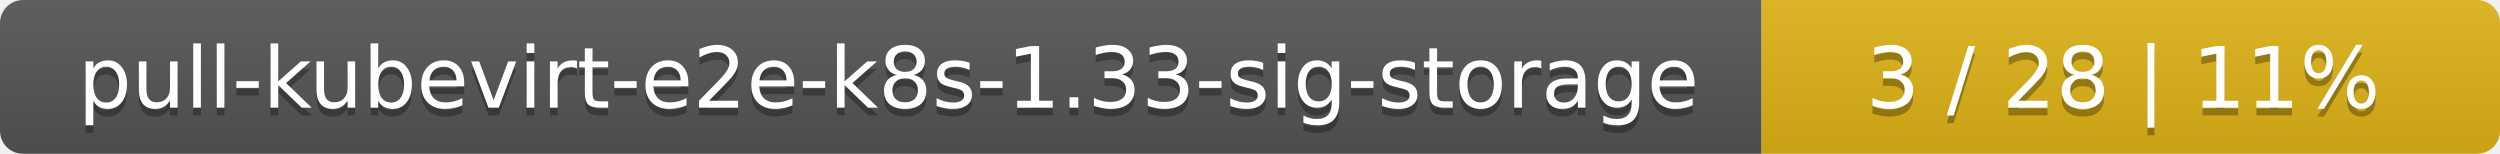
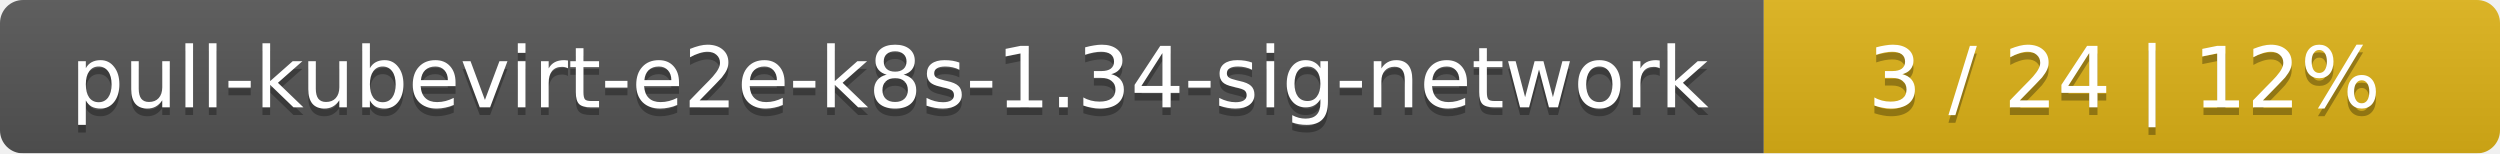
- <svg xmlns="http://www.w3.org/2000/svg" width="325" height="20">
+ <svg xmlns="http://www.w3.org/2000/svg" width="326" height="20">
  <linearGradient id="smooth" x2="0" y2="100%">
    <stop offset="0" stop-color="#bbb" stop-opacity=".1" />
    <stop offset="1" stop-opacity=".1" />
  </linearGradient>
  <mask id="round">
-     <rect width="325" height="20" rx="3" fill="#fff" />
+     <rect width="326" height="20" rx="3" fill="#fff" />
  </mask>
  <g mask="url(#round)">
-     <rect width="229" height="20" fill="#555" />
-     <rect x="229" width="96" height="20" fill="#dfb317" />
-     <rect width="325" height="20" fill="url(#smooth)" />
+     <rect width="230" height="20" fill="#555" />
+     <rect x="230" width="96" height="20" fill="#dfb317" />
+     <rect width="326" height="20" fill="url(#smooth)" />
  </g>
  <g fill="#fff" text-anchor="middle" font-family="DejaVu Sans,Verdana,Geneva,sans-serif" font-size="11">
-     <text x="115.5" y="15" fill="#010101" fill-opacity=".3">pull-kubevirt-e2e-k8s-1.33-sig-storage</text>
-     <text x="115.5" y="14">pull-kubevirt-e2e-k8s-1.33-sig-storage</text>
-     <text x="276" y="15" fill="#010101" fill-opacity=".3">3 / 28    |    11%</text>
-     <text x="276" y="14">3 / 28    |    11%</text>
+     <text x="116" y="15" fill="#010101" fill-opacity=".3">pull-kubevirt-e2e-k8s-1.34-sig-network</text>
+     <text x="116" y="14">pull-kubevirt-e2e-k8s-1.34-sig-network</text>
+     <text x="277" y="15" fill="#010101" fill-opacity=".3">3 / 24    |    12%</text>
+     <text x="277" y="14">3 / 24    |    12%</text>
  </g>
</svg>
